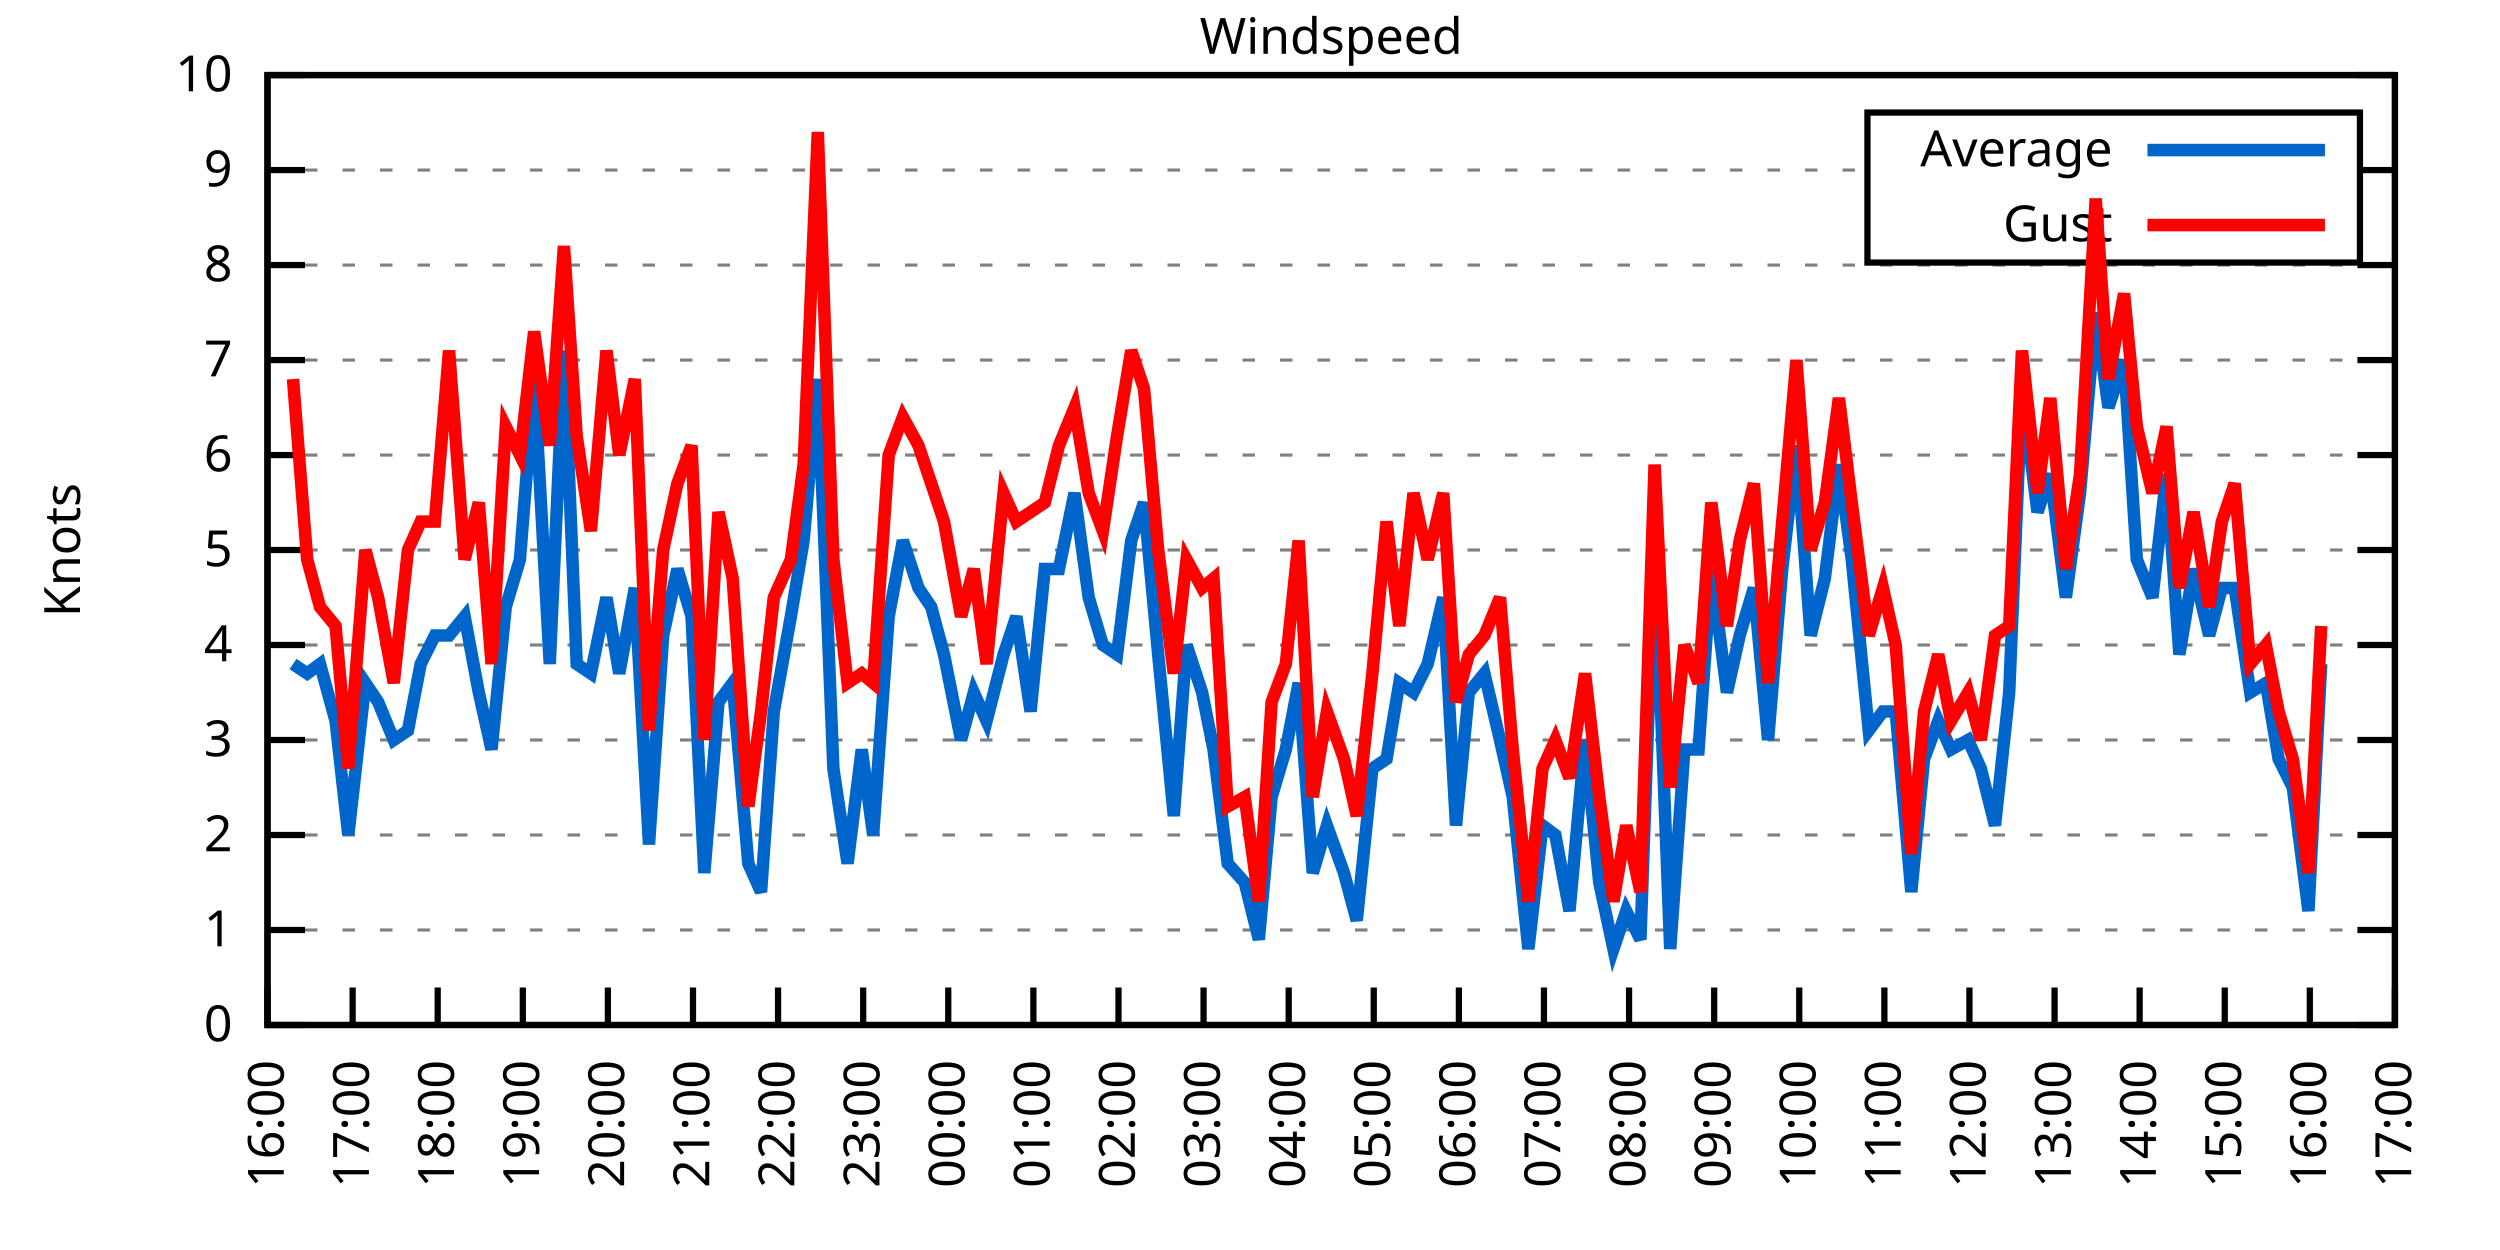
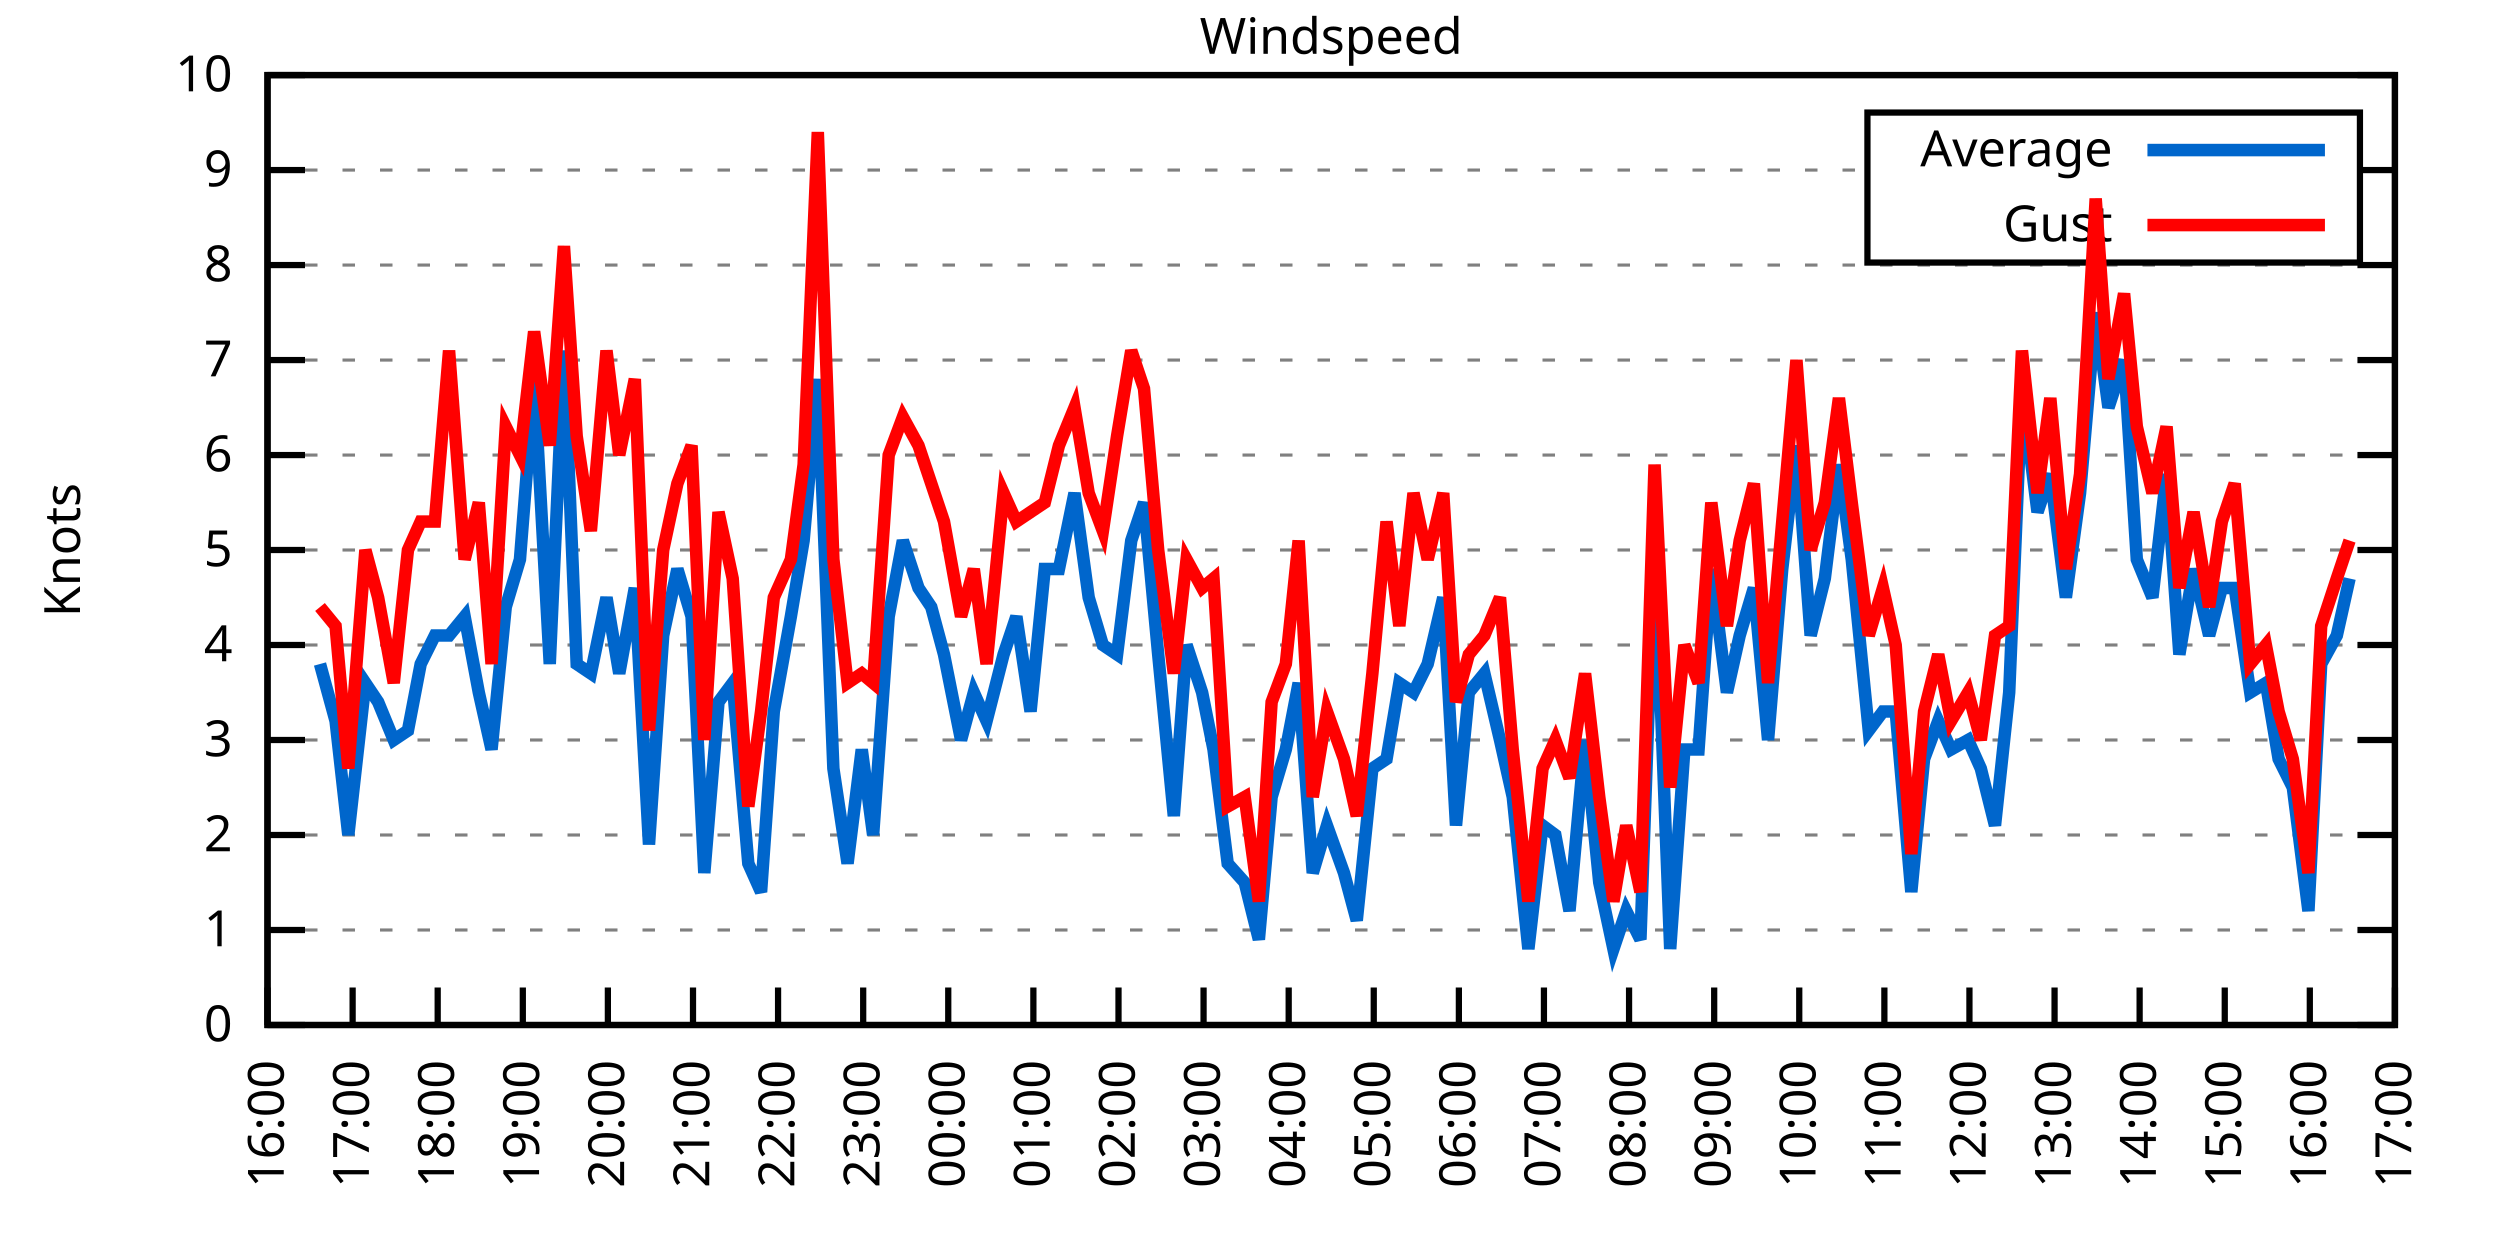
<svg xmlns="http://www.w3.org/2000/svg" xmlns:xlink="http://www.w3.org/1999/xlink" width="400" height="200" viewBox="0 0 400 200">
  <g id="gnuplot_canvas">
    <rect x="0" y="0" width="400" height="200" fill="none" />
    <defs>
      <circle id="gpDot" r="0.5" stroke-width="0.5" stroke="currentColor" />
      <path id="gpPt0" stroke-width="0.333" stroke="currentColor" d="M-1,0 h2 M0,-1 v2" />
      <path id="gpPt1" stroke-width="0.333" stroke="currentColor" d="M-1,-1 L1,1 M1,-1 L-1,1" />
      <path id="gpPt2" stroke-width="0.333" stroke="currentColor" d="M-1,0 L1,0 M0,-1 L0,1 M-1,-1 L1,1 M-1,1 L1,-1" />
      <rect id="gpPt3" stroke-width="0.333" stroke="currentColor" x="-1" y="-1" width="2" height="2" />
      <rect id="gpPt4" stroke-width="0.333" stroke="currentColor" fill="currentColor" x="-1" y="-1" width="2" height="2" />
      <circle id="gpPt5" stroke-width="0.333" stroke="currentColor" cx="0" cy="0" r="1" />
      <use xlink:href="#gpPt5" id="gpPt6" fill="currentColor" stroke="none" />
      <path id="gpPt7" stroke-width="0.333" stroke="currentColor" d="M0,-1.33 L-1.33,0.67 L1.33,0.67 z" />
      <use xlink:href="#gpPt7" id="gpPt8" fill="currentColor" stroke="none" />
      <use xlink:href="#gpPt7" id="gpPt9" stroke="currentColor" transform="rotate(180)" />
      <use xlink:href="#gpPt9" id="gpPt10" fill="currentColor" stroke="none" />
      <use xlink:href="#gpPt3" id="gpPt11" stroke="currentColor" transform="rotate(45)" />
      <use xlink:href="#gpPt11" id="gpPt12" fill="currentColor" stroke="none" />
      <path id="gpPt13" stroke-width="0.333" stroke="currentColor" d="M0,1.330 L1.265,0.411 L0.782,-1.067 L-0.782,-1.076 L-1.265,0.411 z" />
      <use xlink:href="#gpPt13" id="gpPt14" fill="currentColor" stroke="none" />
      <filter id="textbox" filterUnits="objectBoundingBox" x="0" y="0" height="1" width="1">
        <feFlood flood-color="white" flood-opacity="1" result="bgnd" />
        <feComposite in="SourceGraphic" in2="bgnd" operator="atop" />
      </filter>
      <filter id="greybox" filterUnits="objectBoundingBox" x="0" y="0" height="1" width="1">
        <feFlood flood-color="lightgrey" flood-opacity="1" result="grey" />
        <feComposite in="SourceGraphic" in2="grey" operator="atop" />
      </filter>
    </defs>
    <g fill="none" color="white" stroke="currentColor" stroke-width="1.00" stroke-linecap="butt" stroke-linejoin="miter">
</g>
    <g fill="none" color="black" stroke="currentColor" stroke-width="1.00" stroke-linecap="butt" stroke-linejoin="miter">
      <g stroke="none" shape-rendering="crispEdges">
        <polygon fill="rgb(255, 255, 255)" points="42.80,164.00 383.18,164.00 383.18,12.02 42.80,12.02 " />
      </g>
    </g>
    <g fill="none" color="black" stroke="currentColor" stroke-width="1.00" stroke-linecap="butt" stroke-linejoin="miter">
</g>
    <g fill="none" color="black" stroke="black" stroke-width="0.50" stroke-linecap="butt" stroke-linejoin="miter">
</g>
    <g fill="none" color="gray" stroke="currentColor" stroke-width="0.50" stroke-linecap="butt" stroke-linejoin="miter">
      <path stroke="gray" stroke-dasharray="2,4" class="gridline" d="M42.80,164.00 L383.19,164.00  " />
    </g>
    <g fill="none" color="gray" stroke="gray" stroke-width="1.00" stroke-linecap="butt" stroke-linejoin="miter">
</g>
    <g fill="none" color="black" stroke="currentColor" stroke-width="1.00" stroke-linecap="butt" stroke-linejoin="miter">
      <path stroke="black" d="M42.80,164.00 L48.80,164.00 M383.19,164.00 L377.19,164.00  " />
      <g transform="translate(37.20,166.60)" stroke="none" fill="black" font-family="Sans" font-size="8.00" text-anchor="end">
        <text>
          <tspan font-family="Sans"> 0</tspan>
        </text>
      </g>
    </g>
    <g fill="none" color="black" stroke="currentColor" stroke-width="1.00" stroke-linecap="butt" stroke-linejoin="miter">
</g>
    <g fill="none" color="black" stroke="black" stroke-width="0.50" stroke-linecap="butt" stroke-linejoin="miter">
</g>
    <g fill="none" color="gray" stroke="currentColor" stroke-width="0.50" stroke-linecap="butt" stroke-linejoin="miter">
      <path stroke="gray" stroke-dasharray="2,4" class="gridline" d="M42.80,148.80 L383.19,148.80  " />
    </g>
    <g fill="none" color="gray" stroke="gray" stroke-width="1.00" stroke-linecap="butt" stroke-linejoin="miter">
</g>
    <g fill="none" color="black" stroke="currentColor" stroke-width="1.00" stroke-linecap="butt" stroke-linejoin="miter">
      <path stroke="black" d="M42.80,148.80 L48.80,148.80 M383.19,148.80 L377.19,148.80  " />
      <g transform="translate(37.20,151.40)" stroke="none" fill="black" font-family="Sans" font-size="8.00" text-anchor="end">
        <text>
          <tspan font-family="Sans"> 1</tspan>
        </text>
      </g>
    </g>
    <g fill="none" color="black" stroke="currentColor" stroke-width="1.00" stroke-linecap="butt" stroke-linejoin="miter">
</g>
    <g fill="none" color="black" stroke="black" stroke-width="0.50" stroke-linecap="butt" stroke-linejoin="miter">
</g>
    <g fill="none" color="gray" stroke="currentColor" stroke-width="0.50" stroke-linecap="butt" stroke-linejoin="miter">
      <path stroke="gray" stroke-dasharray="2,4" class="gridline" d="M42.80,133.60 L383.19,133.60  " />
    </g>
    <g fill="none" color="gray" stroke="gray" stroke-width="1.00" stroke-linecap="butt" stroke-linejoin="miter">
</g>
    <g fill="none" color="black" stroke="currentColor" stroke-width="1.00" stroke-linecap="butt" stroke-linejoin="miter">
      <path stroke="black" d="M42.80,133.60 L48.80,133.60 M383.19,133.60 L377.19,133.60  " />
      <g transform="translate(37.20,136.20)" stroke="none" fill="black" font-family="Sans" font-size="8.00" text-anchor="end">
        <text>
          <tspan font-family="Sans"> 2</tspan>
        </text>
      </g>
    </g>
    <g fill="none" color="black" stroke="currentColor" stroke-width="1.00" stroke-linecap="butt" stroke-linejoin="miter">
</g>
    <g fill="none" color="black" stroke="black" stroke-width="0.50" stroke-linecap="butt" stroke-linejoin="miter">
</g>
    <g fill="none" color="gray" stroke="currentColor" stroke-width="0.50" stroke-linecap="butt" stroke-linejoin="miter">
      <path stroke="gray" stroke-dasharray="2,4" class="gridline" d="M42.80,118.40 L383.19,118.40  " />
    </g>
    <g fill="none" color="gray" stroke="gray" stroke-width="1.00" stroke-linecap="butt" stroke-linejoin="miter">
</g>
    <g fill="none" color="black" stroke="currentColor" stroke-width="1.00" stroke-linecap="butt" stroke-linejoin="miter">
      <path stroke="black" d="M42.80,118.40 L48.80,118.40 M383.19,118.40 L377.19,118.40  " />
      <g transform="translate(37.20,121.00)" stroke="none" fill="black" font-family="Sans" font-size="8.00" text-anchor="end">
        <text>
          <tspan font-family="Sans"> 3</tspan>
        </text>
      </g>
    </g>
    <g fill="none" color="black" stroke="currentColor" stroke-width="1.00" stroke-linecap="butt" stroke-linejoin="miter">
</g>
    <g fill="none" color="black" stroke="black" stroke-width="0.50" stroke-linecap="butt" stroke-linejoin="miter">
</g>
    <g fill="none" color="gray" stroke="currentColor" stroke-width="0.50" stroke-linecap="butt" stroke-linejoin="miter">
      <path stroke="gray" stroke-dasharray="2,4" class="gridline" d="M42.80,103.20 L383.19,103.20  " />
    </g>
    <g fill="none" color="gray" stroke="gray" stroke-width="1.00" stroke-linecap="butt" stroke-linejoin="miter">
</g>
    <g fill="none" color="black" stroke="currentColor" stroke-width="1.00" stroke-linecap="butt" stroke-linejoin="miter">
      <path stroke="black" d="M42.80,103.20 L48.80,103.20 M383.19,103.20 L377.19,103.20  " />
      <g transform="translate(37.20,105.80)" stroke="none" fill="black" font-family="Sans" font-size="8.00" text-anchor="end">
        <text>
          <tspan font-family="Sans"> 4</tspan>
        </text>
      </g>
    </g>
    <g fill="none" color="black" stroke="currentColor" stroke-width="1.00" stroke-linecap="butt" stroke-linejoin="miter">
</g>
    <g fill="none" color="black" stroke="black" stroke-width="0.50" stroke-linecap="butt" stroke-linejoin="miter">
</g>
    <g fill="none" color="gray" stroke="currentColor" stroke-width="0.50" stroke-linecap="butt" stroke-linejoin="miter">
      <path stroke="gray" stroke-dasharray="2,4" class="gridline" d="M42.80,88.00 L383.19,88.00  " />
    </g>
    <g fill="none" color="gray" stroke="gray" stroke-width="1.00" stroke-linecap="butt" stroke-linejoin="miter">
</g>
    <g fill="none" color="black" stroke="currentColor" stroke-width="1.00" stroke-linecap="butt" stroke-linejoin="miter">
      <path stroke="black" d="M42.80,88.00 L48.80,88.00 M383.19,88.00 L377.19,88.00  " />
      <g transform="translate(37.20,90.60)" stroke="none" fill="black" font-family="Sans" font-size="8.00" text-anchor="end">
        <text>
          <tspan font-family="Sans"> 5</tspan>
        </text>
      </g>
    </g>
    <g fill="none" color="black" stroke="currentColor" stroke-width="1.00" stroke-linecap="butt" stroke-linejoin="miter">
</g>
    <g fill="none" color="black" stroke="black" stroke-width="0.50" stroke-linecap="butt" stroke-linejoin="miter">
</g>
    <g fill="none" color="gray" stroke="currentColor" stroke-width="0.50" stroke-linecap="butt" stroke-linejoin="miter">
      <path stroke="gray" stroke-dasharray="2,4" class="gridline" d="M42.80,72.81 L383.19,72.81  " />
    </g>
    <g fill="none" color="gray" stroke="gray" stroke-width="1.00" stroke-linecap="butt" stroke-linejoin="miter">
</g>
    <g fill="none" color="black" stroke="currentColor" stroke-width="1.00" stroke-linecap="butt" stroke-linejoin="miter">
      <path stroke="black" d="M42.80,72.81 L48.80,72.81 M383.19,72.81 L377.19,72.81  " />
      <g transform="translate(37.20,75.41)" stroke="none" fill="black" font-family="Sans" font-size="8.00" text-anchor="end">
        <text>
          <tspan font-family="Sans"> 6</tspan>
        </text>
      </g>
    </g>
    <g fill="none" color="black" stroke="currentColor" stroke-width="1.00" stroke-linecap="butt" stroke-linejoin="miter">
</g>
    <g fill="none" color="black" stroke="black" stroke-width="0.50" stroke-linecap="butt" stroke-linejoin="miter">
</g>
    <g fill="none" color="gray" stroke="currentColor" stroke-width="0.50" stroke-linecap="butt" stroke-linejoin="miter">
      <path stroke="gray" stroke-dasharray="2,4" class="gridline" d="M42.80,57.61 L383.19,57.61  " />
    </g>
    <g fill="none" color="gray" stroke="gray" stroke-width="1.00" stroke-linecap="butt" stroke-linejoin="miter">
</g>
    <g fill="none" color="black" stroke="currentColor" stroke-width="1.00" stroke-linecap="butt" stroke-linejoin="miter">
      <path stroke="black" d="M42.80,57.61 L48.80,57.61 M383.19,57.61 L377.19,57.61  " />
      <g transform="translate(37.20,60.21)" stroke="none" fill="black" font-family="Sans" font-size="8.00" text-anchor="end">
        <text>
          <tspan font-family="Sans"> 7</tspan>
        </text>
      </g>
    </g>
    <g fill="none" color="black" stroke="currentColor" stroke-width="1.00" stroke-linecap="butt" stroke-linejoin="miter">
</g>
    <g fill="none" color="black" stroke="black" stroke-width="0.50" stroke-linecap="butt" stroke-linejoin="miter">
</g>
    <g fill="none" color="gray" stroke="currentColor" stroke-width="0.50" stroke-linecap="butt" stroke-linejoin="miter">
      <path stroke="gray" stroke-dasharray="2,4" class="gridline" d="M42.80,42.41 L383.19,42.41  " />
    </g>
    <g fill="none" color="gray" stroke="gray" stroke-width="1.00" stroke-linecap="butt" stroke-linejoin="miter">
</g>
    <g fill="none" color="black" stroke="currentColor" stroke-width="1.00" stroke-linecap="butt" stroke-linejoin="miter">
      <path stroke="black" d="M42.80,42.41 L48.80,42.41 M383.19,42.41 L377.19,42.41  " />
      <g transform="translate(37.20,45.01)" stroke="none" fill="black" font-family="Sans" font-size="8.00" text-anchor="end">
        <text>
          <tspan font-family="Sans"> 8</tspan>
        </text>
      </g>
    </g>
    <g fill="none" color="black" stroke="currentColor" stroke-width="1.00" stroke-linecap="butt" stroke-linejoin="miter">
</g>
    <g fill="none" color="black" stroke="black" stroke-width="0.50" stroke-linecap="butt" stroke-linejoin="miter">
</g>
    <g fill="none" color="gray" stroke="currentColor" stroke-width="0.50" stroke-linecap="butt" stroke-linejoin="miter">
      <path stroke="gray" stroke-dasharray="2,4" class="gridline" d="M42.80,27.21 L298.79,27.21 M377.59,27.21 L383.19,27.21  " />
    </g>
    <g fill="none" color="gray" stroke="gray" stroke-width="1.00" stroke-linecap="butt" stroke-linejoin="miter">
</g>
    <g fill="none" color="black" stroke="currentColor" stroke-width="1.00" stroke-linecap="butt" stroke-linejoin="miter">
      <path stroke="black" d="M42.80,27.21 L48.80,27.21 M383.19,27.21 L377.19,27.21  " />
      <g transform="translate(37.20,29.81)" stroke="none" fill="black" font-family="Sans" font-size="8.00" text-anchor="end">
        <text>
          <tspan font-family="Sans"> 9</tspan>
        </text>
      </g>
    </g>
    <g fill="none" color="black" stroke="currentColor" stroke-width="1.00" stroke-linecap="butt" stroke-linejoin="miter">
</g>
    <g fill="none" color="black" stroke="black" stroke-width="0.50" stroke-linecap="butt" stroke-linejoin="miter">
</g>
    <g fill="none" color="gray" stroke="currentColor" stroke-width="0.50" stroke-linecap="butt" stroke-linejoin="miter">
      <path stroke="gray" stroke-dasharray="2,4" class="gridline" d="M42.80,12.01 L383.19,12.01  " />
    </g>
    <g fill="none" color="gray" stroke="gray" stroke-width="1.00" stroke-linecap="butt" stroke-linejoin="miter">
</g>
    <g fill="none" color="black" stroke="currentColor" stroke-width="1.00" stroke-linecap="butt" stroke-linejoin="miter">
      <path stroke="black" d="M42.80,12.01 L48.80,12.01 M383.19,12.01 L377.19,12.01  " />
      <g transform="translate(37.20,14.61)" stroke="none" fill="black" font-family="Sans" font-size="8.00" text-anchor="end">
        <text>
          <tspan font-family="Sans"> 10</tspan>
        </text>
      </g>
    </g>
    <g fill="none" color="black" stroke="currentColor" stroke-width="1.00" stroke-linecap="butt" stroke-linejoin="miter">
      <path stroke="black" d="M42.80,164.00 L42.80,158.00  " />
      <g transform="translate(45.40,169.60) rotate(270.00)" stroke="none" fill="black" font-family="Sans" font-size="8.00" text-anchor="end">
        <text>
          <tspan font-family="Sans">16:00</tspan>
        </text>
      </g>
    </g>
    <g fill="none" color="black" stroke="currentColor" stroke-width="1.00" stroke-linecap="butt" stroke-linejoin="miter">
      <path stroke="black" d="M56.42,164.00 L56.42,158.00  " />
      <g transform="translate(59.02,169.60) rotate(270.00)" stroke="none" fill="black" font-family="Sans" font-size="8.00" text-anchor="end">
        <text>
          <tspan font-family="Sans">17:00</tspan>
        </text>
      </g>
    </g>
    <g fill="none" color="black" stroke="currentColor" stroke-width="1.00" stroke-linecap="butt" stroke-linejoin="miter">
      <path stroke="black" d="M70.03,164.00 L70.03,158.00  " />
      <g transform="translate(72.63,169.60) rotate(270.00)" stroke="none" fill="black" font-family="Sans" font-size="8.00" text-anchor="end">
        <text>
          <tspan font-family="Sans">18:00</tspan>
        </text>
      </g>
    </g>
    <g fill="none" color="black" stroke="currentColor" stroke-width="1.00" stroke-linecap="butt" stroke-linejoin="miter">
      <path stroke="black" d="M83.65,164.00 L83.65,158.00  " />
      <g transform="translate(86.25,169.60) rotate(270.00)" stroke="none" fill="black" font-family="Sans" font-size="8.00" text-anchor="end">
        <text>
          <tspan font-family="Sans">19:00</tspan>
        </text>
      </g>
    </g>
    <g fill="none" color="black" stroke="currentColor" stroke-width="1.00" stroke-linecap="butt" stroke-linejoin="miter">
      <path stroke="black" d="M97.26,164.00 L97.26,158.00  " />
      <g transform="translate(99.86,169.60) rotate(270.00)" stroke="none" fill="black" font-family="Sans" font-size="8.00" text-anchor="end">
        <text>
          <tspan font-family="Sans">20:00</tspan>
        </text>
      </g>
    </g>
    <g fill="none" color="black" stroke="currentColor" stroke-width="1.00" stroke-linecap="butt" stroke-linejoin="miter">
      <path stroke="black" d="M110.88,164.00 L110.88,158.00  " />
      <g transform="translate(113.48,169.60) rotate(270.00)" stroke="none" fill="black" font-family="Sans" font-size="8.00" text-anchor="end">
        <text>
          <tspan font-family="Sans">21:00</tspan>
        </text>
      </g>
    </g>
    <g fill="none" color="black" stroke="currentColor" stroke-width="1.00" stroke-linecap="butt" stroke-linejoin="miter">
      <path stroke="black" d="M124.49,164.00 L124.49,158.00  " />
      <g transform="translate(127.09,169.60) rotate(270.00)" stroke="none" fill="black" font-family="Sans" font-size="8.00" text-anchor="end">
        <text>
          <tspan font-family="Sans">22:00</tspan>
        </text>
      </g>
    </g>
    <g fill="none" color="black" stroke="currentColor" stroke-width="1.00" stroke-linecap="butt" stroke-linejoin="miter">
      <path stroke="black" d="M138.11,164.00 L138.11,158.00  " />
      <g transform="translate(140.71,169.60) rotate(270.00)" stroke="none" fill="black" font-family="Sans" font-size="8.00" text-anchor="end">
        <text>
          <tspan font-family="Sans">23:00</tspan>
        </text>
      </g>
    </g>
    <g fill="none" color="black" stroke="currentColor" stroke-width="1.00" stroke-linecap="butt" stroke-linejoin="miter">
      <path stroke="black" d="M151.72,164.00 L151.72,158.00  " />
      <g transform="translate(154.32,169.60) rotate(270.00)" stroke="none" fill="black" font-family="Sans" font-size="8.00" text-anchor="end">
        <text>
          <tspan font-family="Sans">00:00</tspan>
        </text>
      </g>
    </g>
    <g fill="none" color="black" stroke="currentColor" stroke-width="1.00" stroke-linecap="butt" stroke-linejoin="miter">
      <path stroke="black" d="M165.34,164.00 L165.34,158.00  " />
      <g transform="translate(167.94,169.60) rotate(270.00)" stroke="none" fill="black" font-family="Sans" font-size="8.00" text-anchor="end">
        <text>
          <tspan font-family="Sans">01:00</tspan>
        </text>
      </g>
    </g>
    <g fill="none" color="black" stroke="currentColor" stroke-width="1.00" stroke-linecap="butt" stroke-linejoin="miter">
      <path stroke="black" d="M178.96,164.00 L178.96,158.00  " />
      <g transform="translate(181.56,169.60) rotate(270.00)" stroke="none" fill="black" font-family="Sans" font-size="8.00" text-anchor="end">
        <text>
          <tspan font-family="Sans">02:00</tspan>
        </text>
      </g>
    </g>
    <g fill="none" color="black" stroke="currentColor" stroke-width="1.00" stroke-linecap="butt" stroke-linejoin="miter">
      <path stroke="black" d="M192.57,164.00 L192.57,158.00  " />
      <g transform="translate(195.17,169.60) rotate(270.00)" stroke="none" fill="black" font-family="Sans" font-size="8.00" text-anchor="end">
        <text>
          <tspan font-family="Sans">03:00</tspan>
        </text>
      </g>
    </g>
    <g fill="none" color="black" stroke="currentColor" stroke-width="1.00" stroke-linecap="butt" stroke-linejoin="miter">
      <path stroke="black" d="M206.19,164.00 L206.19,158.00  " />
      <g transform="translate(208.79,169.60) rotate(270.00)" stroke="none" fill="black" font-family="Sans" font-size="8.00" text-anchor="end">
        <text>
          <tspan font-family="Sans">04:00</tspan>
        </text>
      </g>
    </g>
    <g fill="none" color="black" stroke="currentColor" stroke-width="1.00" stroke-linecap="butt" stroke-linejoin="miter">
      <path stroke="black" d="M219.80,164.00 L219.80,158.00  " />
      <g transform="translate(222.40,169.60) rotate(270.00)" stroke="none" fill="black" font-family="Sans" font-size="8.00" text-anchor="end">
        <text>
          <tspan font-family="Sans">05:00</tspan>
        </text>
      </g>
    </g>
    <g fill="none" color="black" stroke="currentColor" stroke-width="1.00" stroke-linecap="butt" stroke-linejoin="miter">
      <path stroke="black" d="M233.42,164.00 L233.42,158.00  " />
      <g transform="translate(236.02,169.60) rotate(270.00)" stroke="none" fill="black" font-family="Sans" font-size="8.00" text-anchor="end">
        <text>
          <tspan font-family="Sans">06:00</tspan>
        </text>
      </g>
    </g>
    <g fill="none" color="black" stroke="currentColor" stroke-width="1.00" stroke-linecap="butt" stroke-linejoin="miter">
      <path stroke="black" d="M247.03,164.00 L247.03,158.00  " />
      <g transform="translate(249.63,169.60) rotate(270.00)" stroke="none" fill="black" font-family="Sans" font-size="8.00" text-anchor="end">
        <text>
          <tspan font-family="Sans">07:00</tspan>
        </text>
      </g>
    </g>
    <g fill="none" color="black" stroke="currentColor" stroke-width="1.00" stroke-linecap="butt" stroke-linejoin="miter">
      <path stroke="black" d="M260.65,164.00 L260.65,158.00  " />
      <g transform="translate(263.25,169.60) rotate(270.00)" stroke="none" fill="black" font-family="Sans" font-size="8.00" text-anchor="end">
        <text>
          <tspan font-family="Sans">08:00</tspan>
        </text>
      </g>
    </g>
    <g fill="none" color="black" stroke="currentColor" stroke-width="1.00" stroke-linecap="butt" stroke-linejoin="miter">
      <path stroke="black" d="M274.27,164.00 L274.27,158.00  " />
      <g transform="translate(276.87,169.60) rotate(270.00)" stroke="none" fill="black" font-family="Sans" font-size="8.00" text-anchor="end">
        <text>
          <tspan font-family="Sans">09:00</tspan>
        </text>
      </g>
    </g>
    <g fill="none" color="black" stroke="currentColor" stroke-width="1.00" stroke-linecap="butt" stroke-linejoin="miter">
      <path stroke="black" d="M287.88,164.00 L287.88,158.00  " />
      <g transform="translate(290.48,169.60) rotate(270.00)" stroke="none" fill="black" font-family="Sans" font-size="8.00" text-anchor="end">
        <text>
          <tspan font-family="Sans">10:00</tspan>
        </text>
      </g>
    </g>
    <g fill="none" color="black" stroke="currentColor" stroke-width="1.00" stroke-linecap="butt" stroke-linejoin="miter">
      <path stroke="black" d="M301.50,164.00 L301.50,158.00  " />
      <g transform="translate(304.10,169.60) rotate(270.00)" stroke="none" fill="black" font-family="Sans" font-size="8.00" text-anchor="end">
        <text>
          <tspan font-family="Sans">11:00</tspan>
        </text>
      </g>
    </g>
    <g fill="none" color="black" stroke="currentColor" stroke-width="1.00" stroke-linecap="butt" stroke-linejoin="miter">
      <path stroke="black" d="M315.11,164.00 L315.11,158.00  " />
      <g transform="translate(317.71,169.60) rotate(270.00)" stroke="none" fill="black" font-family="Sans" font-size="8.00" text-anchor="end">
        <text>
          <tspan font-family="Sans">12:00</tspan>
        </text>
      </g>
    </g>
    <g fill="none" color="black" stroke="currentColor" stroke-width="1.00" stroke-linecap="butt" stroke-linejoin="miter">
      <path stroke="black" d="M328.73,164.00 L328.73,158.00  " />
      <g transform="translate(331.33,169.60) rotate(270.00)" stroke="none" fill="black" font-family="Sans" font-size="8.00" text-anchor="end">
        <text>
          <tspan font-family="Sans">13:00</tspan>
        </text>
      </g>
    </g>
    <g fill="none" color="black" stroke="currentColor" stroke-width="1.00" stroke-linecap="butt" stroke-linejoin="miter">
      <path stroke="black" d="M342.34,164.00 L342.34,158.00  " />
      <g transform="translate(344.94,169.60) rotate(270.00)" stroke="none" fill="black" font-family="Sans" font-size="8.00" text-anchor="end">
        <text>
          <tspan font-family="Sans">14:00</tspan>
        </text>
      </g>
    </g>
    <g fill="none" color="black" stroke="currentColor" stroke-width="1.00" stroke-linecap="butt" stroke-linejoin="miter">
      <path stroke="black" d="M355.96,164.00 L355.96,158.00  " />
      <g transform="translate(358.56,169.60) rotate(270.00)" stroke="none" fill="black" font-family="Sans" font-size="8.00" text-anchor="end">
        <text>
          <tspan font-family="Sans">15:00</tspan>
        </text>
      </g>
    </g>
    <g fill="none" color="black" stroke="currentColor" stroke-width="1.00" stroke-linecap="butt" stroke-linejoin="miter">
      <path stroke="black" d="M369.57,164.00 L369.57,158.00  " />
      <g transform="translate(372.17,169.60) rotate(270.00)" stroke="none" fill="black" font-family="Sans" font-size="8.00" text-anchor="end">
        <text>
          <tspan font-family="Sans">16:00</tspan>
        </text>
      </g>
    </g>
    <g fill="none" color="black" stroke="currentColor" stroke-width="1.00" stroke-linecap="butt" stroke-linejoin="miter">
      <path stroke="black" d="M383.19,164.00 L383.19,158.00  " />
      <g transform="translate(385.79,169.60) rotate(270.00)" stroke="none" fill="black" font-family="Sans" font-size="8.00" text-anchor="end">
        <text>
          <tspan font-family="Sans">17:00</tspan>
        </text>
      </g>
    </g>
    <g fill="none" color="black" stroke="currentColor" stroke-width="1.00" stroke-linecap="butt" stroke-linejoin="miter">
</g>
    <g fill="none" color="black" stroke="currentColor" stroke-width="1.00" stroke-linecap="butt" stroke-linejoin="miter">
      <path stroke="black" d="M42.80,12.01 L42.80,164.00 L383.19,164.00 L383.19,12.01 L42.80,12.01 Z  " />
    </g>
    <g fill="none" color="black" stroke="currentColor" stroke-width="1.00" stroke-linecap="butt" stroke-linejoin="miter">
</g>
    <g fill="none" color="black" stroke="currentColor" stroke-width="1.00" stroke-linecap="butt" stroke-linejoin="miter">
      <path stroke="black" d="M298.79,42.01 L298.79,18.01 L377.59,18.01 L377.59,42.01 L298.79,42.01 Z  " />
    </g>
    <g id="Windspeed_plot_1">
      <g fill="none" color="white" stroke="black" stroke-width="2.00" stroke-linecap="butt" stroke-linejoin="miter">
</g>
      <g fill="none" color="black" stroke="currentColor" stroke-width="2.00" stroke-linecap="butt" stroke-linejoin="miter">
        <g transform="translate(337.99,26.61)" stroke="none" fill="black" font-family="Sans" font-size="8.00" text-anchor="end">
          <text>
            <tspan font-family="Sans">Average</tspan>
          </text>
        </g>
      </g>
      <g fill="none" color="black" stroke="currentColor" stroke-width="2.00" stroke-linecap="butt" stroke-linejoin="miter">
-         <path stroke="rgb(  0, 102, 204)" d="M343.59,24.01 L371.99,24.01 M46.88,106.24 L49.15,107.76 L51.20,106.24 L53.69,115.36 L55.73,133.60 L58.46,109.28   L60.50,112.32 L63.00,118.40 L65.27,116.88 L67.31,106.24 L69.58,101.68 L71.85,101.68 L74.34,98.64 L76.61,110.80   L78.65,119.92 L80.92,97.12 L83.19,89.52 L85.46,60.65 L87.96,106.24 L90.23,56.09 L92.27,106.24 L94.54,107.76   L97.04,95.60 L99.08,107.76 L101.57,94.08 L103.84,135.12 L106.11,101.68 L108.38,91.04 L110.65,98.64 L112.69,139.68   L114.96,112.32 L117.23,109.28 L119.73,138.16 L121.77,142.72 L123.81,113.84 L126.54,98.64 L128.58,86.49 L130.85,60.65   L133.34,122.96 L135.61,138.16 L137.88,119.92 L139.70,133.60 L142.19,98.64 L144.46,86.49 L146.96,94.08 L149.00,97.12   L151.04,104.72 L153.77,118.40 L155.81,110.80 L157.85,115.36 L160.57,104.72 L162.62,98.64 L164.89,113.84 L167.16,91.04   L169.43,91.04 L171.92,78.89 L174.19,95.60 L176.46,103.20 L178.73,104.72 L181.00,86.49 L183.04,80.41 L185.31,104.72   L187.81,130.56 L189.85,103.20 L192.34,110.80 L194.16,119.92 L196.43,138.16 L199.15,141.20 L201.42,150.32 L203.46,127.52   L205.73,119.92 L207.78,109.28 L210.04,139.68 L212.31,132.08 L215.04,139.68 L217.08,147.28 L219.58,122.96 L221.85,121.44   L223.89,109.28 L226.16,110.80 L228.43,106.24 L230.92,95.60 L232.96,132.08 L235.01,110.80 L237.50,107.76 L240.00,118.40   L242.04,127.52 L244.54,151.84 L246.81,132.08 L248.85,133.60 L251.12,145.76 L253.61,118.40 L255.88,141.20 L258.15,151.84   L260.20,145.76 L262.47,150.32 L264.73,86.49 L267.23,151.84 L269.50,119.92 L271.77,119.92 L273.81,91.04 L276.31,110.80   L278.35,101.68 L280.62,94.08 L282.89,118.40 L285.16,91.04 L287.43,71.29 L289.70,101.68 L291.97,92.56 L294.23,74.33   L296.28,89.52 L299.00,116.88 L301.27,113.84 L303.31,113.84 L305.81,142.72 L307.85,121.44 L310.12,115.36 L312.16,119.92   L314.89,118.40 L316.93,122.96 L319.20,132.08 L321.47,110.80 L323.51,62.17 L326.00,81.93 L328.05,75.85 L330.54,95.60   L332.81,78.89 L335.31,50.01 L337.35,65.21 L339.85,57.61 L341.89,89.52 L344.39,95.60 L346.65,75.85 L348.70,104.72   L350.97,91.04 L353.46,101.68 L355.50,94.08 L357.55,94.08 L360.04,110.80 L362.54,109.28 L364.58,121.44 L366.85,126.00   L369.35,145.76 L371.39,106.24  " />
+         <path stroke="rgb(  0, 102, 204)" d="M343.59,24.01 L371.99,24.01 M51.20,106.24 L53.69,115.36 L55.73,133.60 L58.46,109.28 L60.50,112.32 L63.00,118.40   L65.27,116.88 L67.31,106.24 L69.58,101.68 L71.85,101.68 L74.34,98.64 L76.61,110.80 L78.65,119.92 L80.92,97.12   L83.19,89.52 L85.46,60.65 L87.96,106.24 L90.23,56.09 L92.27,106.24 L94.54,107.76 L97.04,95.60 L99.08,107.76   L101.57,94.08 L103.84,135.12 L106.11,101.68 L108.38,91.04 L110.65,98.64 L112.69,139.68 L114.96,112.32 L117.23,109.28   L119.73,138.16 L121.77,142.72 L123.81,113.84 L126.54,98.64 L128.58,86.49 L130.85,60.65 L133.34,122.96 L135.61,138.16   L137.88,119.92 L139.70,133.60 L142.19,98.64 L144.46,86.49 L146.96,94.08 L149.00,97.12 L151.04,104.72 L153.77,118.40   L155.81,110.80 L157.85,115.36 L160.57,104.72 L162.62,98.64 L164.89,113.84 L167.16,91.04 L169.43,91.04 L171.92,78.89   L174.19,95.60 L176.46,103.20 L178.73,104.72 L181.00,86.49 L183.04,80.41 L185.31,104.72 L187.81,130.56 L189.85,103.20   L192.34,110.80 L194.16,119.92 L196.43,138.16 L199.15,141.20 L201.42,150.32 L203.46,127.52 L205.73,119.92 L207.78,109.28   L210.04,139.68 L212.31,132.08 L215.04,139.68 L217.08,147.28 L219.58,122.96 L221.85,121.44 L223.89,109.28 L226.16,110.80   L228.43,106.24 L230.92,95.60 L232.96,132.08 L235.01,110.80 L237.50,107.76 L240.00,118.40 L242.04,127.52 L244.54,151.84   L246.81,132.08 L248.85,133.60 L251.12,145.76 L253.61,118.40 L255.88,141.20 L258.15,151.84 L260.20,145.76 L262.47,150.32   L264.73,86.49 L267.23,151.84 L269.50,119.92 L271.77,119.92 L273.81,91.04 L276.31,110.80 L278.35,101.68 L280.62,94.08   L282.89,118.40 L285.16,91.04 L287.43,71.29 L289.70,101.68 L291.97,92.56 L294.23,74.33 L296.28,89.52 L299.00,116.88   L301.27,113.84 L303.31,113.84 L305.81,142.72 L307.85,121.44 L310.12,115.36 L312.16,119.92 L314.89,118.40 L316.93,122.96   L319.20,132.08 L321.47,110.80 L323.51,62.17 L326.00,81.93 L328.05,75.85 L330.54,95.60 L332.81,78.89 L335.31,50.01   L337.35,65.21 L339.85,57.61 L341.89,89.52 L344.39,95.60 L346.65,75.85 L348.70,104.72 L350.97,91.04 L353.46,101.68   L355.50,94.08 L357.55,94.08 L360.04,110.80 L362.54,109.28 L364.58,121.44 L366.85,126.00 L369.35,145.76 L371.39,106.24   L373.89,101.68 L375.93,92.56  " />
      </g>
    </g>
    <g id="Windspeed_plot_2">
      <g fill="none" color="black" stroke="currentColor" stroke-width="2.00" stroke-linecap="butt" stroke-linejoin="miter">
        <g transform="translate(337.99,38.61)" stroke="none" fill="black" font-family="Sans" font-size="8.00" text-anchor="end">
          <text>
            <tspan font-family="Sans">Gust</tspan>
          </text>
        </g>
      </g>
      <g fill="none" color="black" stroke="currentColor" stroke-width="2.00" stroke-linecap="butt" stroke-linejoin="miter">
-         <path stroke="rgb(255,   0,   0)" d="M343.59,36.01 L371.99,36.01 M46.88,60.65 L49.15,89.52 L51.20,97.12 L53.69,100.16 L55.73,122.96 L58.46,88.00   L60.50,95.60 L63.00,109.28 L65.27,88.00 L67.31,83.45 L69.58,83.45 L71.85,56.09 L74.34,89.52 L76.61,80.41   L78.65,106.24 L80.92,68.25 L83.19,72.81 L85.46,53.05 L87.96,71.29 L90.23,39.37 L92.27,69.77 L94.54,84.97   L97.04,56.09 L99.08,72.81 L101.57,60.65 L103.84,116.88 L106.11,88.00 L108.38,77.37 L110.65,71.29 L112.69,118.40   L114.96,81.93 L117.23,92.56 L119.73,129.04 L121.77,113.84 L123.81,95.60 L126.54,89.52 L128.58,74.33 L130.85,21.13   L133.34,89.52 L135.61,109.28 L137.88,107.76 L139.70,109.28 L142.19,72.81 L144.46,66.73 L146.96,71.29 L149.00,77.37   L151.04,83.45 L153.77,98.64 L155.81,91.04 L157.85,106.24 L160.57,78.89 L162.62,83.45 L164.89,81.93 L167.16,80.41   L169.43,71.29 L171.92,65.21 L174.19,78.89 L176.46,84.97 L178.73,69.77 L181.00,56.09 L183.04,62.17 L185.31,88.00   L187.81,107.76 L189.85,89.52 L192.34,94.08 L194.16,92.56 L196.43,129.04 L199.15,127.52 L201.42,144.24 L203.46,112.32   L205.73,106.24 L207.78,86.49 L210.04,127.52 L212.31,113.84 L215.04,121.44 L217.08,130.56 L219.58,107.76 L221.85,83.45   L223.89,100.16 L226.16,78.89 L228.43,89.52 L230.92,78.89 L232.96,112.32 L235.01,104.72 L237.50,101.68 L240.00,95.60   L242.04,119.92 L244.54,144.24 L246.81,122.96 L248.85,118.40 L251.12,124.48 L253.61,107.76 L255.88,127.52 L258.15,144.24   L260.20,132.08 L262.47,142.72 L264.73,74.33 L267.23,126.00 L269.50,103.20 L271.77,109.28 L273.81,80.41 L276.31,100.16   L278.35,86.49 L280.62,77.37 L282.89,109.28 L285.16,83.45 L287.43,57.61 L289.70,88.00 L291.97,80.41 L294.23,63.69   L296.28,80.41 L299.00,101.68 L301.27,94.08 L303.31,103.20 L305.81,136.64 L307.85,113.84 L310.12,104.72 L312.16,115.36   L314.89,110.80 L316.93,118.40 L319.20,101.68 L321.47,100.16 L323.51,56.09 L326.00,78.89 L328.05,63.69 L330.54,91.04   L332.81,75.85 L335.31,31.77 L337.35,60.65 L339.85,46.97 L341.89,68.25 L344.39,78.89 L346.65,68.25 L348.70,94.08   L350.97,81.93 L353.46,97.12 L355.50,83.45 L357.55,77.37 L360.04,106.24 L362.54,103.20 L364.58,113.84 L366.85,121.44   L369.35,139.68 L371.39,100.16  " />
+         <path stroke="rgb(255,   0,   0)" d="M343.59,36.01 L371.99,36.01 M51.20,97.12 L53.69,100.16 L55.73,122.96 L58.46,88.00 L60.50,95.60 L63.00,109.28   L65.27,88.00 L67.31,83.45 L69.58,83.45 L71.85,56.09 L74.34,89.52 L76.61,80.41 L78.65,106.24 L80.92,68.25   L83.19,72.81 L85.46,53.05 L87.96,71.29 L90.23,39.37 L92.27,69.77 L94.54,84.97 L97.04,56.09 L99.08,72.81   L101.57,60.65 L103.84,116.88 L106.11,88.00 L108.38,77.37 L110.65,71.29 L112.69,118.40 L114.96,81.93 L117.23,92.56   L119.73,129.04 L121.77,113.84 L123.81,95.60 L126.54,89.52 L128.58,74.33 L130.85,21.13 L133.34,89.52 L135.61,109.28   L137.88,107.76 L139.70,109.28 L142.19,72.81 L144.46,66.73 L146.96,71.29 L149.00,77.37 L151.04,83.45 L153.77,98.64   L155.81,91.04 L157.85,106.24 L160.57,78.89 L162.62,83.45 L164.89,81.93 L167.16,80.41 L169.43,71.29 L171.92,65.21   L174.19,78.89 L176.46,84.97 L178.73,69.77 L181.00,56.09 L183.04,62.17 L185.31,88.00 L187.81,107.76 L189.85,89.52   L192.34,94.08 L194.16,92.56 L196.43,129.04 L199.15,127.52 L201.42,144.24 L203.46,112.32 L205.73,106.24 L207.78,86.49   L210.04,127.52 L212.31,113.84 L215.04,121.44 L217.08,130.56 L219.58,107.76 L221.85,83.45 L223.89,100.16 L226.16,78.89   L228.43,89.52 L230.92,78.89 L232.96,112.32 L235.01,104.72 L237.50,101.68 L240.00,95.60 L242.04,119.92 L244.54,144.24   L246.81,122.96 L248.85,118.40 L251.12,124.48 L253.61,107.76 L255.88,127.52 L258.15,144.24 L260.20,132.08 L262.47,142.72   L264.73,74.33 L267.23,126.00 L269.50,103.20 L271.77,109.28 L273.81,80.41 L276.31,100.16 L278.35,86.49 L280.62,77.37   L282.89,109.28 L285.16,83.45 L287.43,57.61 L289.70,88.00 L291.97,80.41 L294.23,63.69 L296.28,80.41 L299.00,101.68   L301.27,94.08 L303.31,103.20 L305.81,136.64 L307.85,113.84 L310.12,104.72 L312.16,115.36 L314.89,110.80 L316.93,118.40   L319.20,101.68 L321.47,100.16 L323.51,56.09 L326.00,78.89 L328.05,63.69 L330.54,91.04 L332.81,75.85 L335.31,31.77   L337.35,60.65 L339.85,46.97 L341.89,68.25 L344.39,78.89 L346.65,68.25 L348.70,94.08 L350.97,81.93 L353.46,97.12   L355.50,83.45 L357.55,77.37 L360.04,106.24 L362.54,103.20 L364.58,113.84 L366.85,121.44 L369.35,139.68 L371.39,100.16   L373.89,92.56 L375.93,86.49  " />
      </g>
    </g>
    <g fill="none" color="black" stroke="currentColor" stroke-width="2.00" stroke-linecap="butt" stroke-linejoin="miter">
</g>
    <g fill="none" color="black" stroke="black" stroke-width="1.00" stroke-linecap="butt" stroke-linejoin="miter">
</g>
    <g fill="none" color="black" stroke="currentColor" stroke-width="1.00" stroke-linecap="butt" stroke-linejoin="miter">
      <path stroke="black" d="M42.80,12.01 L42.80,164.00 L383.19,164.00 L383.19,12.01 L42.80,12.01 Z  " />
      <g transform="translate(12.80,88.01) rotate(270.00)" stroke="none" fill="black" font-family="Sans" font-size="8.00" text-anchor="middle">
        <text>
          <tspan font-family="Sans">Knots</tspan>
        </text>
      </g>
    </g>
    <g fill="none" color="black" stroke="currentColor" stroke-width="1.00" stroke-linecap="butt" stroke-linejoin="miter">
</g>
    <g fill="none" color="black" stroke="currentColor" stroke-width="1.00" stroke-linecap="butt" stroke-linejoin="miter">
      <g transform="translate(212.99,8.61)" stroke="none" fill="black" font-family="Sans" font-size="8.00" text-anchor="middle">
        <text>
          <tspan font-family="Sans">Windspeed</tspan>
        </text>
      </g>
    </g>
    <g fill="none" color="black" stroke="currentColor" stroke-width="1.00" stroke-linecap="butt" stroke-linejoin="miter">
</g>
  </g>
</svg>
